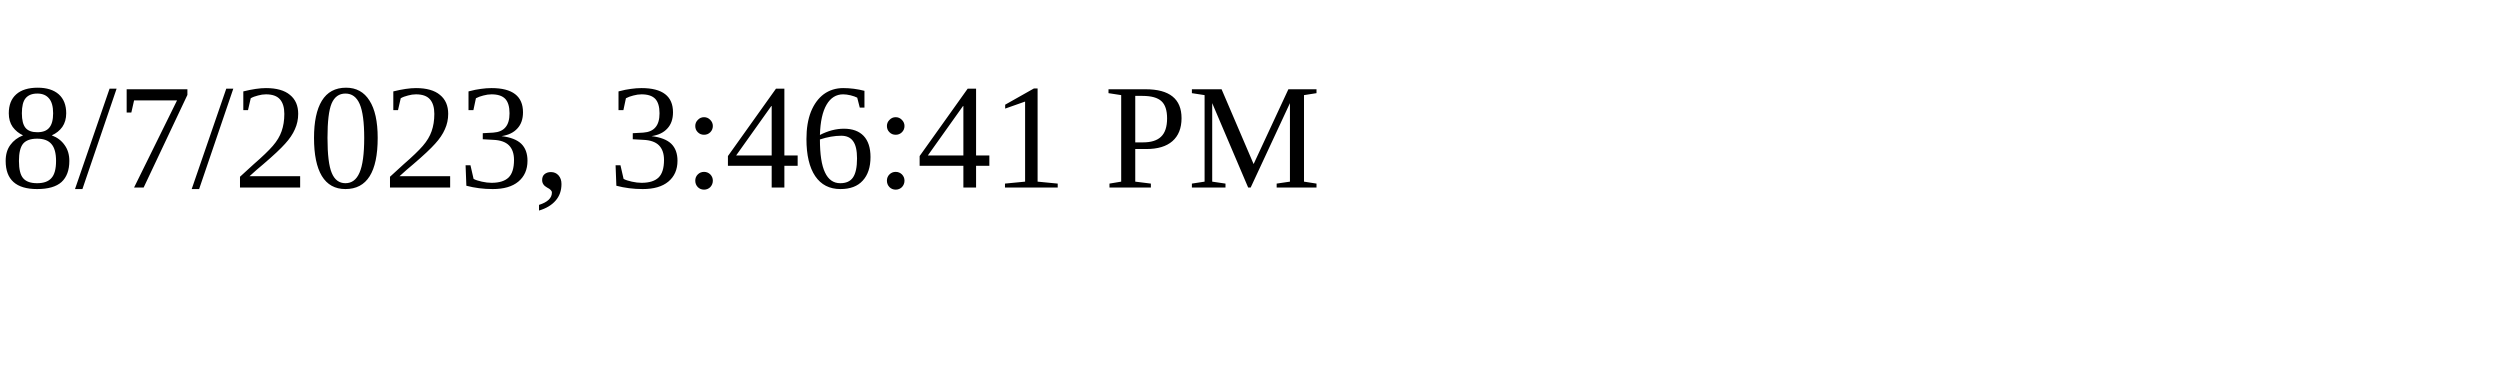
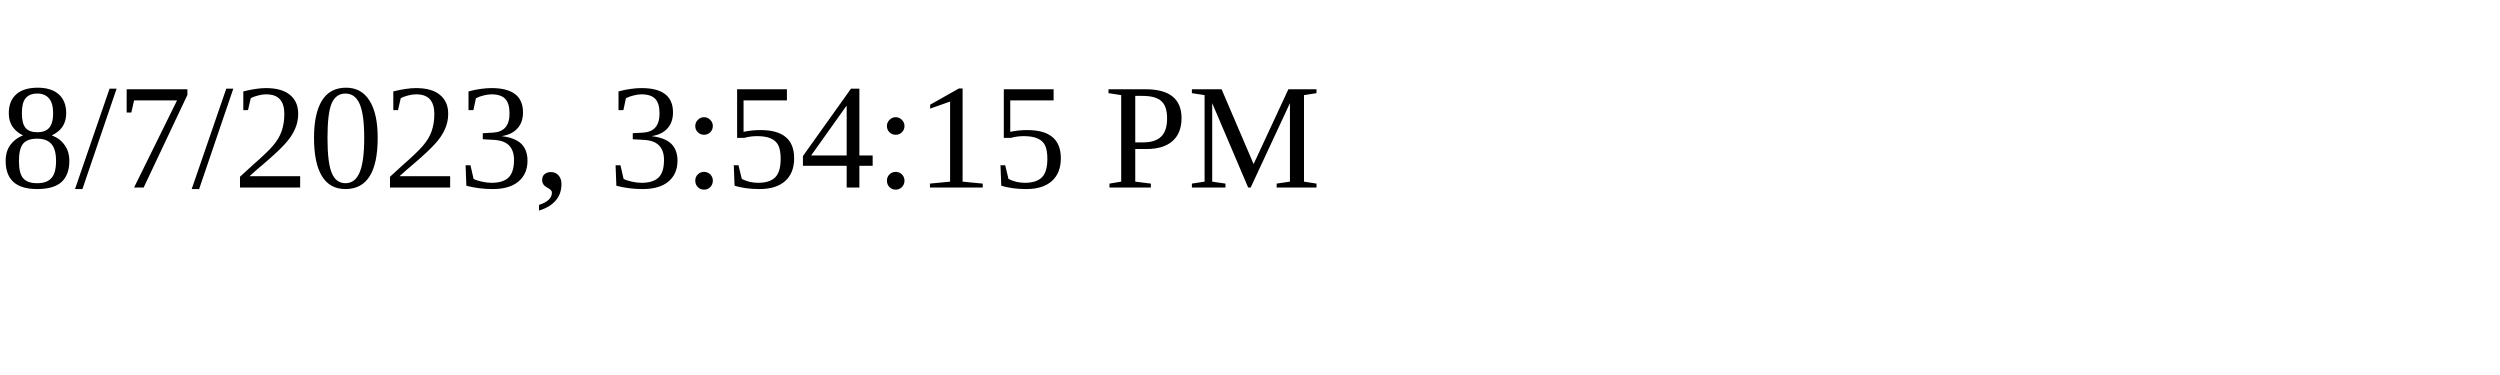
<svg xmlns="http://www.w3.org/2000/svg" height="30" width="200">
-   <text x="0" y="15">8/7/2023, 3:46:41 PM</text>
+   <text x="0" y="15">8/7/2023, 3:54:15 PM</text>
</svg>
